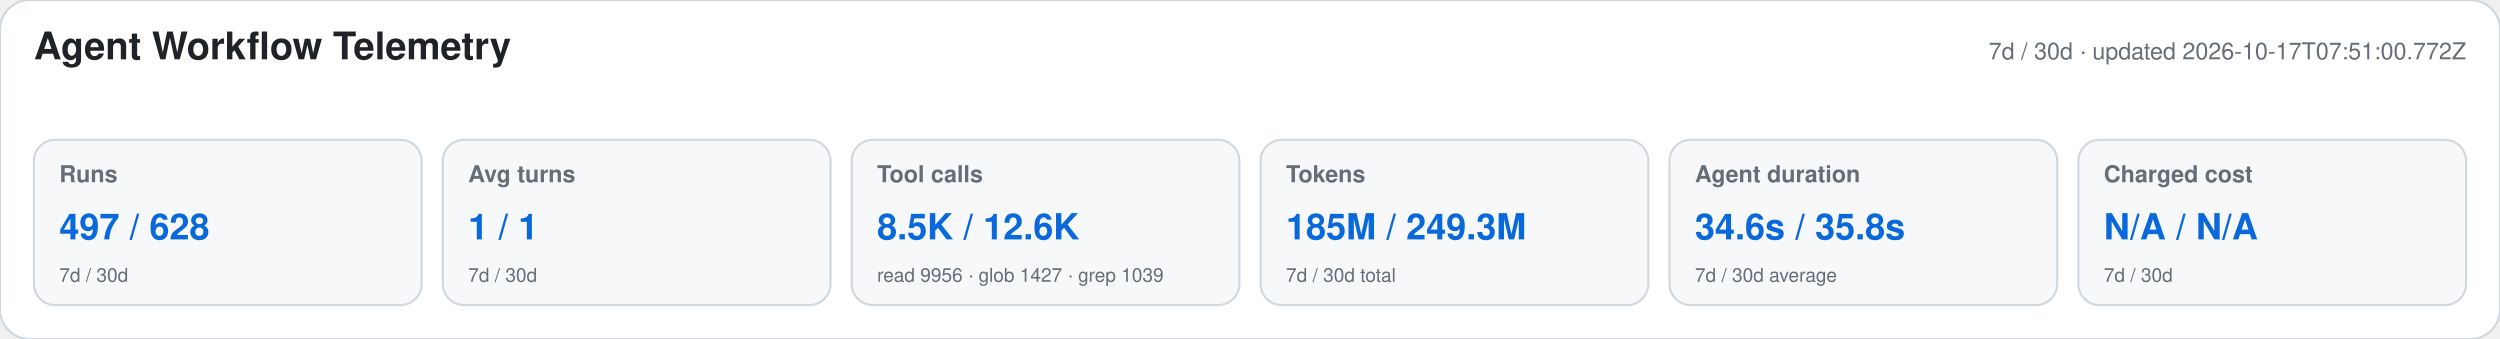
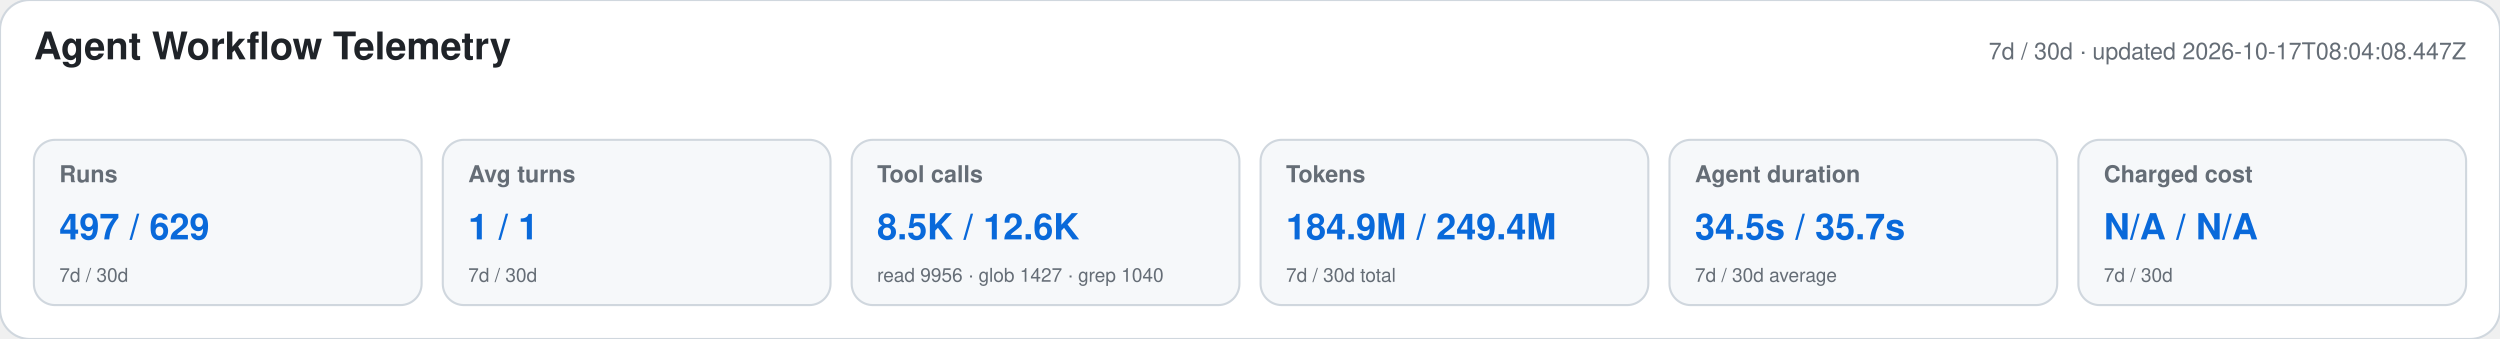
<svg xmlns="http://www.w3.org/2000/svg" width="1180" height="160" viewBox="0 0 1180 160" role="img" aria-labelledby="title desc">
  <style>text{font-family:-apple-system,BlinkMacSystemFont,"Segoe UI",Helvetica,Arial,sans-serif}.heading{font-size:18px;font-weight:650;fill:#1f2328}.meta,.label,.secondary{fill:#656d76}.meta,.label{font-size:11px}.label{font-weight:600}.primary{font-size:17px;font-weight:700;fill:#0969da}.secondary{font-size:9px}</style>
  <rect width="1180" height="160" rx="14" fill="#ffffff" stroke="#d0d7de" />
  <text x="16" y="28" class="heading">Agent Workflow Telemetry</text>
-   <text x="1164" y="28" text-anchor="end" class="meta">7d / 30d · updated 2026-10-17T07:51:00.772Z</text>
+   <text x="1164" y="28" text-anchor="end" class="meta">7d / 30d · updated 2026-10-17T08:04:08.447Z</text>
  <g>
    <rect x="16" y="66" width="183" height="78" rx="10" fill="#f6f8fa" stroke="#d0d7de" />
    <text x="28" y="86" class="label">Runs</text>
-     <text x="28" y="113" class="primary">497 / 628</text>
+     <text x="28" y="113" class="primary">497 / 629</text>
    <text x="28" y="133" class="secondary">7d / 30d</text>
  </g>
  <g>
    <rect x="209" y="66" width="183" height="78" rx="10" fill="#f6f8fa" stroke="#d0d7de" />
    <text x="221" y="86" class="label">Avg turns</text>
    <text x="221" y="113" class="primary">1 / 1</text>
    <text x="221" y="133" class="secondary">7d / 30d</text>
  </g>
  <g>
    <rect x="402" y="66" width="183" height="78" rx="10" fill="#f6f8fa" stroke="#d0d7de" />
    <text x="414" y="86" class="label">Tool calls</text>
    <text x="414" y="113" class="primary">8.5K / 12.6K</text>
-     <text x="414" y="133" class="secondary">read 9956 · glob 1427 · grep 1039</text>
+     <text x="414" y="133" class="secondary">read 9956 · glob 1427 · grep 1040</text>
  </g>
  <g>
    <rect x="595" y="66" width="183" height="78" rx="10" fill="#f6f8fa" stroke="#d0d7de" />
    <text x="607" y="86" class="label">Tokens</text>
-     <text x="607" y="113" class="primary">185M / 249.3M</text>
+     <text x="607" y="113" class="primary">184.9M / 249.4M</text>
    <text x="607" y="133" class="secondary">7d / 30d total</text>
  </g>
  <g>
    <rect x="788" y="66" width="183" height="78" rx="10" fill="#f6f8fa" stroke="#d0d7de" />
    <text x="800" y="86" class="label">Agent duration</text>
-     <text x="800" y="113" class="primary">34.6s / 35.8s</text>
+     <text x="800" y="113" class="primary">34.5s / 35.7s</text>
    <text x="800" y="133" class="secondary">7d / 30d average</text>
  </g>
  <g>
    <rect x="981" y="66" width="183" height="78" rx="10" fill="#f6f8fa" stroke="#d0d7de" />
    <text x="993" y="86" class="label">Charged cost</text>
    <text x="993" y="113" class="primary">N/A / N/A</text>
    <text x="993" y="133" class="secondary">7d / 30d</text>
  </g>
</svg>
